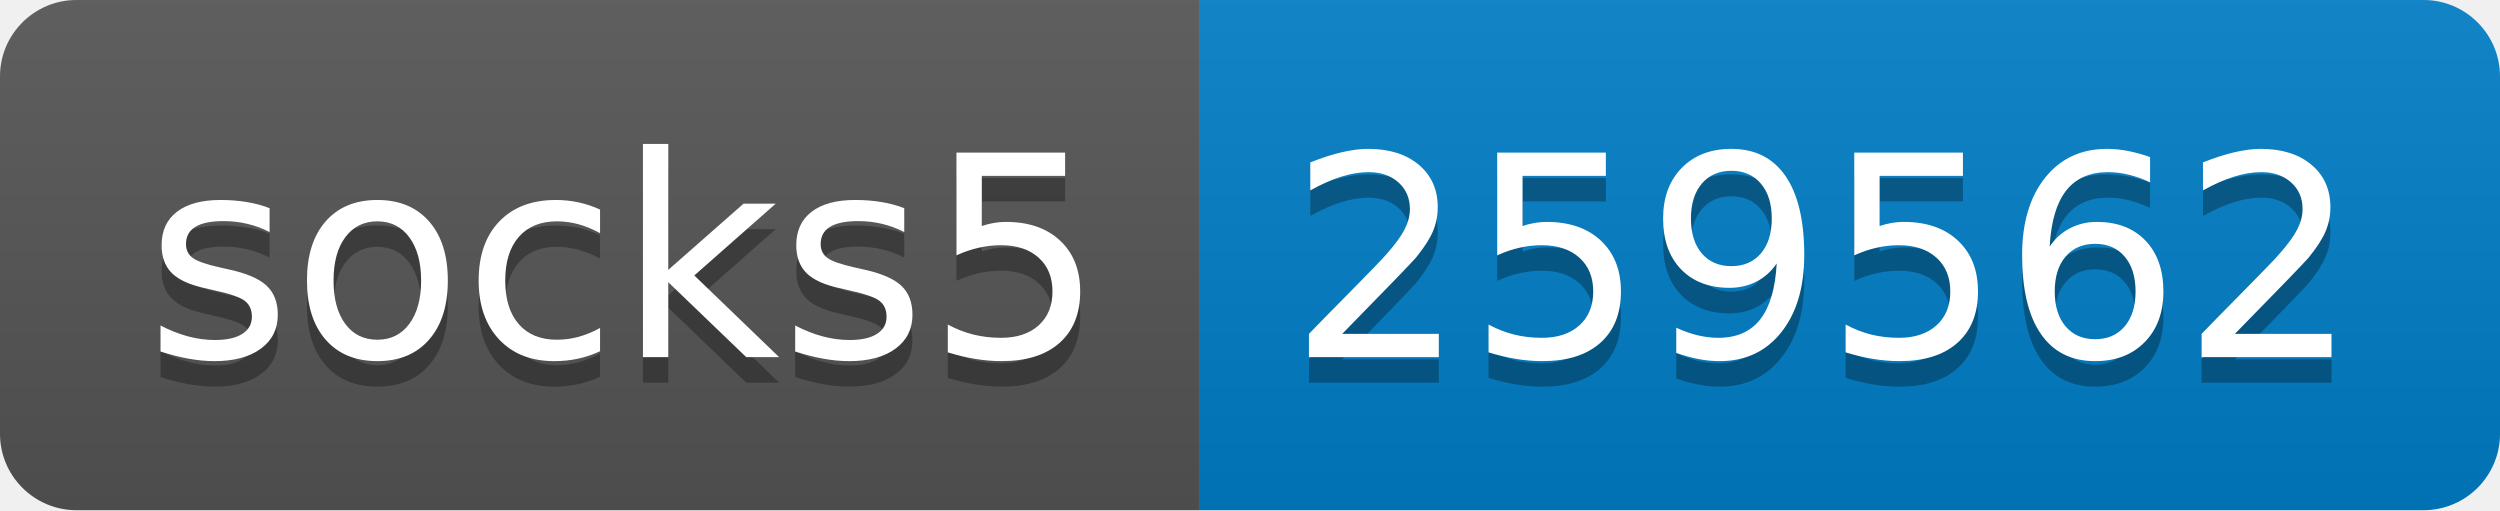
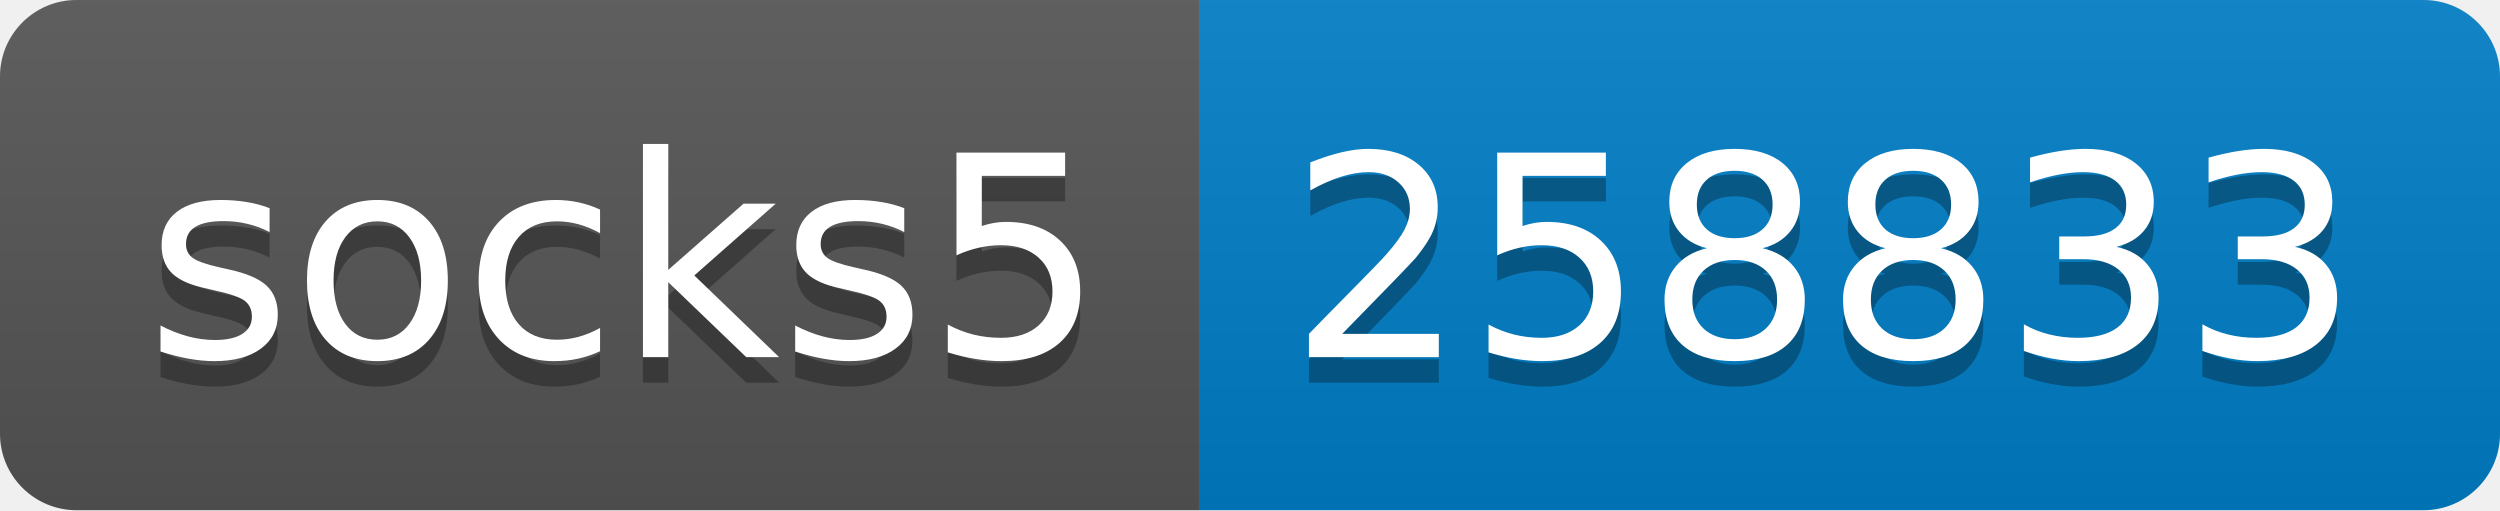
- <svg xmlns="http://www.w3.org/2000/svg" width="98" height="20" role="img" aria-label="socks5: 259562">
+ <svg xmlns="http://www.w3.org/2000/svg" width="98" height="20" role="img" aria-label="socks5: 258833">
  <linearGradient id="s" x2="0" y2="100%">
    <stop offset="0" stop-color="#bbb" stop-opacity=".1" />
    <stop offset="1" stop-opacity=".1" />
  </linearGradient>
  <clipPath id="r">
    <rect width="98" height="20" rx="3" fill="#fff" />
  </clipPath>
  <g clip-path="url(#r)">
    <rect width="47" height="20" fill="#555" />
    <rect x="47" width="51" height="20" fill="#007ec6" />
    <rect width="98" height="20" fill="url(#s)" />
  </g>
  <g fill="#fff" text-anchor="middle" font-family="Verdana,Geneva,DejaVu Sans,sans-serif" text-rendering="geometricPrecision" font-size="110">
    <text aria-hidden="true" x="245" y="150" fill="#010101" fill-opacity=".3" transform="scale(.1)" textLength="370">socks5</text>
    <text x="245" y="140" transform="scale(.1)" fill="#fff" textLength="370">socks5</text>
-     <text aria-hidden="true" x="715" y="150" fill="#010101" fill-opacity=".3" transform="scale(.1)" textLength="410">259562</text>
-     <text x="715" y="140" transform="scale(.1)" fill="#fff" textLength="410">259562</text>
+     <text aria-hidden="true" x="715" y="150" fill="#010101" fill-opacity=".3" transform="scale(.1)" textLength="410">258833</text>
+     <text x="715" y="140" transform="scale(.1)" fill="#fff" textLength="410">258833</text>
  </g>
</svg>
